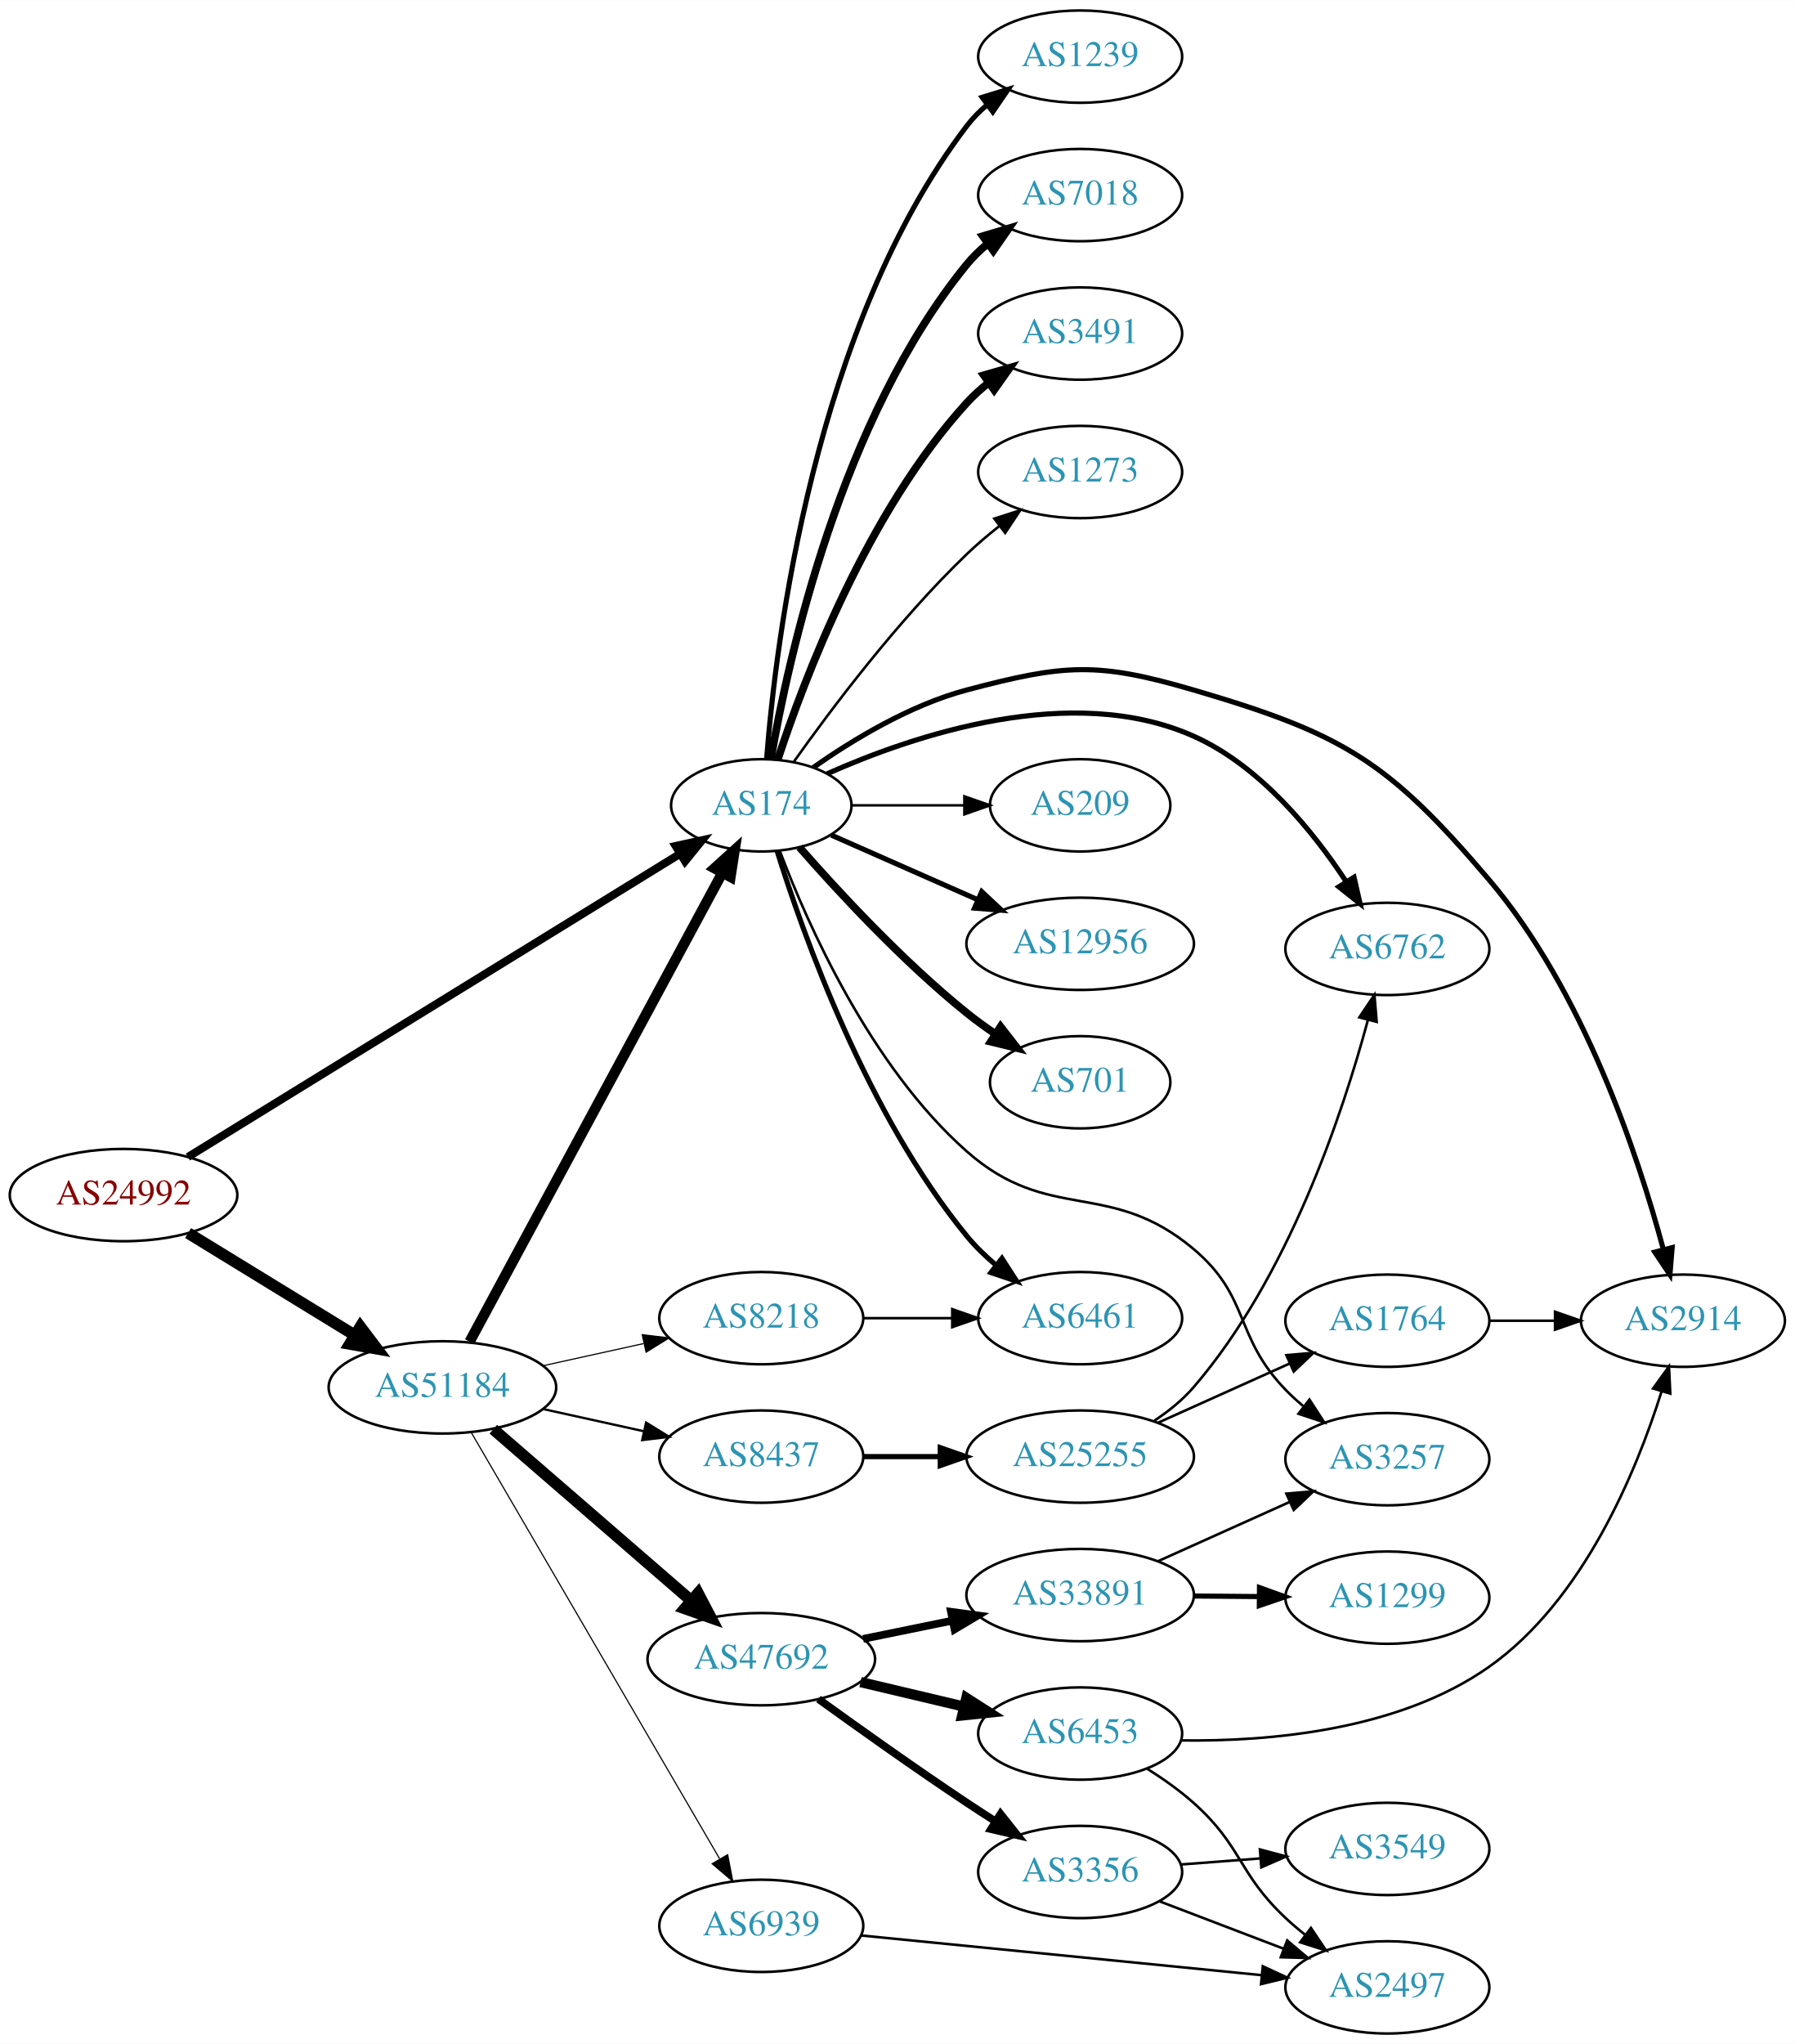
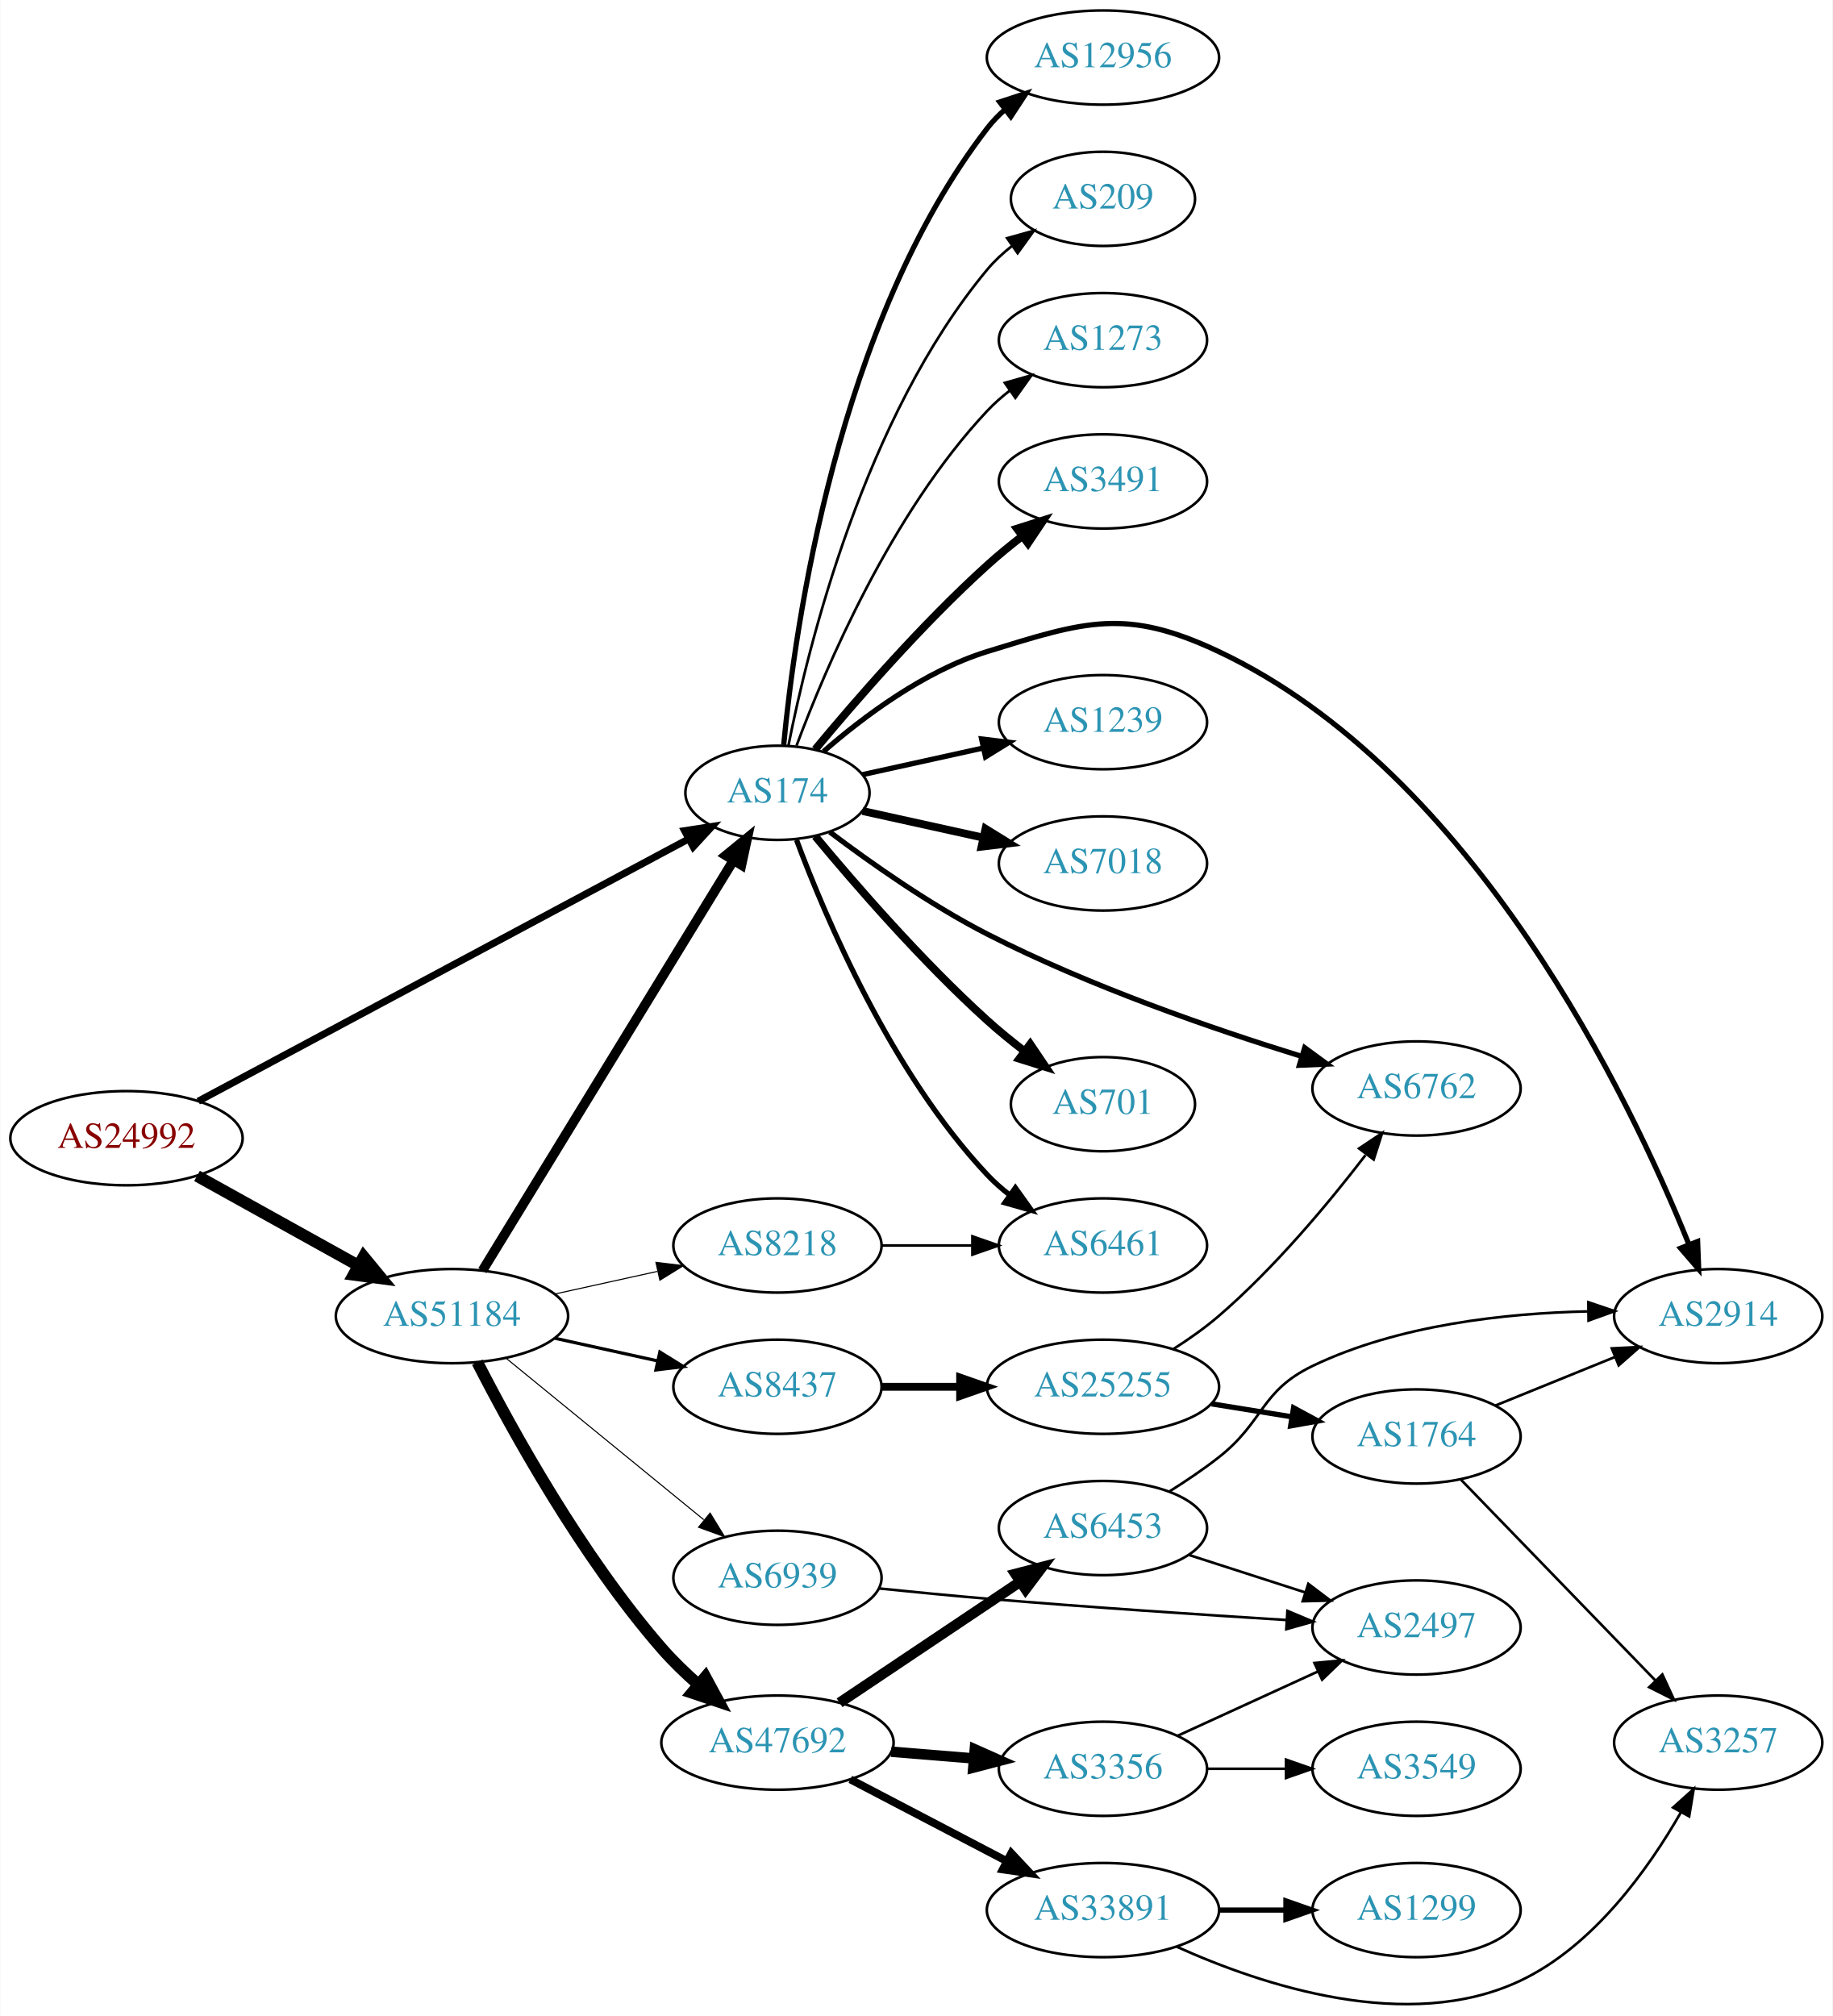
- <svg xmlns="http://www.w3.org/2000/svg" xmlns:xlink="http://www.w3.org/1999/xlink" width="700pt" height="797pt" viewBox="0.00 0.00 700.15 797.00">
-   <g id="graph0" class="graph" transform="scale(1 1) rotate(0) translate(4 793)">
-     <polygon fill="white" stroke="none" points="-4,4 -4,-793 696.155,-793 696.155,4 -4,4" />
+ <svg xmlns="http://www.w3.org/2000/svg" xmlns:xlink="http://www.w3.org/1999/xlink" width="700pt" height="770pt" viewBox="0.00 0.00 700.15 770.48">
+   <g id="graph0" class="graph" transform="scale(1 1) rotate(0) translate(4 766.483)">
+     <polygon fill="white" stroke="none" points="-4,4 -4,-766.483 696.155,-766.483 696.155,4 -4,4" />
    <g id="node1" class="node">
      <g id="a_node1">
        <a xlink:href="/asn/24992" xlink:title="AS24992 ~ DIC - Online Wolf &amp; Co. KG [AT]">
-           <ellipse fill="#ffffff" stroke="black" cx="44.196" cy="-327" rx="44.393" ry="18" />
-           <text text-anchor="middle" x="44.196" y="-323.3" font-family="Times,serif" font-size="14.00" fill="#880000">AS24992</text>
+           <ellipse fill="#ffffff" stroke="black" cx="44.196" cy="-331.483" rx="44.393" ry="18" />
+           <text text-anchor="middle" x="44.196" y="-327.783" font-family="Times,serif" font-size="14.00" fill="#880000">AS24992</text>
        </a>
      </g>
    </g>
    <g id="node2" class="node">
      <g id="a_node2">
        <a xlink:href="/asn/174" xlink:title="AS174 ~ Cogent Communications [US]">
-           <ellipse fill="#ffffff" stroke="black" cx="292.98" cy="-479" rx="35.194" ry="18" />
-           <text text-anchor="middle" x="292.98" y="-475.3" font-family="Times,serif" font-size="14.00" fill="#2c94b3">AS174</text>
+           <ellipse fill="#ffffff" stroke="black" cx="292.98" cy="-463.483" rx="35.194" ry="18" />
+           <text text-anchor="middle" x="292.98" y="-459.783" font-family="Times,serif" font-size="14.00" fill="#2c94b3">AS174</text>
        </a>
      </g>
    </g>
    <g id="edge1" class="edge">
-       <path fill="none" stroke="black" stroke-width="3.13" d="M69.308,-341.851C114.408,-369.629 211.454,-429.402 261.201,-460.042" />
-       <polygon fill="black" stroke="black" stroke-width="3.13" points="259.566,-463.146 269.916,-465.41 263.237,-457.186 259.566,-463.146" />
+       <path fill="none" stroke="black" stroke-width="2.7" d="M71.606,-345.609C116.93,-369.852 209.414,-419.32 258.937,-445.809" />
+       <polygon fill="black" stroke="black" stroke-width="2.7" points="257.484,-449.001 267.953,-450.631 260.786,-442.828 257.484,-449.001" />
    </g>
    <g id="node3" class="node">
      <g id="a_node3">
        <a xlink:href="/asn/51184" xlink:title="AS51184 ~ Fonira Telekom GmbH [AT]">
-           <ellipse fill="#ffffff" stroke="black" cx="168.588" cy="-252" rx="44.393" ry="18" />
-           <text text-anchor="middle" x="168.588" y="-248.3" font-family="Times,serif" font-size="14.00" fill="#2c94b3">AS51184</text>
+           <ellipse fill="#ffffff" stroke="black" cx="168.588" cy="-263.483" rx="44.393" ry="18" />
+           <text text-anchor="middle" x="168.588" y="-259.783" font-family="Times,serif" font-size="14.00" fill="#2c94b3">AS51184</text>
        </a>
      </g>
    </g>
    <g id="edge2" class="edge">
-       <path fill="none" stroke="black" stroke-width="4.5" d="M69.377,-312.182C87.947,-300.803 113.8,-284.961 134.32,-272.386" />
-       <polygon fill="black" stroke="black" stroke-width="4.5" points="136.57,-275.626 143.039,-267.044 132.455,-268.911 136.57,-275.626" />
+       <path fill="none" stroke="black" stroke-width="4.5" d="M71.152,-317.062C89.083,-307.1 113.137,-293.736 132.735,-282.847" />
+       <polygon fill="black" stroke="black" stroke-width="4.5" points="134.84,-286.182 141.669,-277.883 131.016,-279.298 134.84,-286.182" />
    </g>
    <g id="node4" class="node">
      <g id="a_node4">
-         <a xlink:href="/asn/12956" xlink:title="AS12956 ~ TELXIUS [ES]">
-           <ellipse fill="#ffffff" stroke="black" cx="417.373" cy="-425" rx="44.393" ry="18" />
-           <text text-anchor="middle" x="417.373" y="-421.3" font-family="Times,serif" font-size="14.00" fill="#2c94b3">AS12956</text>
+         <a xlink:href="/asn/3491" xlink:title="AS3491 ~ PCCW Global, Inc. [US]">
+           <ellipse fill="#ffffff" stroke="black" cx="417.373" cy="-582.483" rx="39.794" ry="18" />
+           <text text-anchor="middle" x="417.373" y="-578.783" font-family="Times,serif" font-size="14.00" fill="#2c94b3">AS3491</text>
        </a>
      </g>
    </g>
    <g id="edge3" class="edge">
-       <path fill="none" stroke="black" stroke-width="2" d="M320.237,-467.416C336.941,-460.046 358.869,-450.371 377.564,-442.123" />
-       <polygon fill="black" stroke="black" stroke-width="2" points="378.985,-445.321 386.722,-438.082 376.16,-438.917 378.985,-445.321" />
+       <path fill="none" stroke="black" stroke-width="3" d="M307.41,-480.08C322.502,-498.275 348.175,-527.884 373.176,-550.483 377.331,-554.238 381.91,-557.99 386.488,-561.535" />
+       <polygon fill="black" stroke="black" stroke-width="3" points="384.534,-564.445 394.633,-567.648 388.736,-558.846 384.534,-564.445" />
    </g>
    <g id="node5" class="node">
      <g id="a_node5">
-         <a xlink:href="/asn/701" xlink:title="AS701 ~ UUNET [US]">
-           <ellipse fill="#ffffff" stroke="black" cx="417.373" cy="-371" rx="35.194" ry="18" />
-           <text text-anchor="middle" x="417.373" y="-367.3" font-family="Times,serif" font-size="14.00" fill="#2c94b3">AS701</text>
+         <a xlink:href="/asn/6762" xlink:title="AS6762 ~ TELECOM ITALIA SPARKLE S.p.A. [IT]">
+           <ellipse fill="#ffffff" stroke="black" cx="537.215" cy="-350.483" rx="39.794" ry="18" />
+           <text text-anchor="middle" x="537.215" y="-346.783" font-family="Times,serif" font-size="14.00" fill="#2c94b3">AS6762</text>
        </a>
      </g>
    </g>
    <g id="edge4" class="edge">
-       <path fill="none" stroke="black" stroke-width="3" d="M307.854,-462.655C322.924,-445.441 348.202,-418.099 373.176,-398 376.682,-395.179 380.5,-392.413 384.368,-389.792" />
-       <polygon fill="black" stroke="black" stroke-width="3" points="386.325,-392.694 392.813,-384.318 382.518,-386.82 386.325,-392.694" />
+       <path fill="none" stroke="black" stroke-width="2" d="M312.982,-448.509C328.517,-436.775 351.398,-420.623 373.176,-409.483 412.156,-389.543 459.474,-373.215 493.072,-362.832" />
+       <polygon fill="black" stroke="black" stroke-width="2" points="494.484,-366.061 503.033,-359.803 492.448,-359.364 494.484,-366.061" />
    </g>
    <g id="node6" class="node">
      <g id="a_node6">
        <a xlink:href="/asn/1239" xlink:title="AS1239 ~ Sprint [US]">
-           <ellipse fill="#ffffff" stroke="black" cx="417.373" cy="-771" rx="39.794" ry="18" />
-           <text text-anchor="middle" x="417.373" y="-767.3" font-family="Times,serif" font-size="14.00" fill="#2c94b3">AS1239</text>
+           <ellipse fill="#ffffff" stroke="black" cx="417.373" cy="-490.483" rx="39.794" ry="18" />
+           <text text-anchor="middle" x="417.373" y="-486.783" font-family="Times,serif" font-size="14.00" fill="#2c94b3">AS1239</text>
        </a>
      </g>
    </g>
    <g id="edge5" class="edge">
-       <path fill="none" stroke="black" stroke-width="2" d="M295.053,-497.04C298.616,-542.876 313.504,-665.713 373.176,-744 375.455,-746.989 378.167,-749.73 381.107,-752.223" />
-       <polygon fill="black" stroke="black" stroke-width="2" points="379.149,-755.128 389.277,-758.241 383.301,-749.492 379.149,-755.128" />
+       <path fill="none" stroke="black" stroke-width="2" d="M325.499,-470.436C339.56,-473.538 356.378,-477.248 371.702,-480.628" />
+       <polygon fill="black" stroke="black" stroke-width="2" points="370.993,-484.056 381.512,-482.792 372.501,-477.22 370.993,-484.056" />
    </g>
    <g id="node7" class="node">
      <g id="a_node7">
-         <a xlink:href="/asn/7018" xlink:title="AS7018 ~ AT&amp;T Services, Inc. [US]">
-           <ellipse fill="#ffffff" stroke="black" cx="417.373" cy="-717" rx="39.794" ry="18" />
-           <text text-anchor="middle" x="417.373" y="-713.3" font-family="Times,serif" font-size="14.00" fill="#2c94b3">AS7018</text>
+         <a xlink:href="/asn/6461" xlink:title="AS6461 ~ Zayo Bandwidth [US]">
+           <ellipse fill="#ffffff" stroke="black" cx="417.373" cy="-290.483" rx="39.794" ry="18" />
+           <text text-anchor="middle" x="417.373" y="-286.783" font-family="Times,serif" font-size="14.00" fill="#2c94b3">AS6461</text>
        </a>
      </g>
    </g>
    <g id="edge6" class="edge">
-       <path fill="none" stroke="black" stroke-width="3" d="M296.729,-497.054C303.471,-536.135 324.002,-629.883 373.176,-690 375.556,-692.909 378.336,-695.597 381.318,-698.056" />
-       <polygon fill="black" stroke="black" stroke-width="3" points="379.398,-700.987 389.547,-704.027 383.509,-695.321 379.398,-700.987" />
+       <path fill="none" stroke="black" stroke-width="2" d="M300.265,-445.469C311.277,-415.925 336.437,-356.559 373.176,-317.483 375.751,-314.744 378.661,-312.171 381.725,-309.783" />
+       <polygon fill="black" stroke="black" stroke-width="2" points="383.904,-312.53 390.067,-303.912 379.875,-306.805 383.904,-312.53" />
    </g>
    <g id="node8" class="node">
      <g id="a_node8">
-         <a xlink:href="/asn/6461" xlink:title="AS6461 ~ Zayo Bandwidth [US]">
-           <ellipse fill="#ffffff" stroke="black" cx="417.373" cy="-279" rx="39.794" ry="18" />
-           <text text-anchor="middle" x="417.373" y="-275.3" font-family="Times,serif" font-size="14.00" fill="#2c94b3">AS6461</text>
+         <a xlink:href="/asn/7018" xlink:title="AS7018 ~ AT&amp;T Services, Inc. [US]">
+           <ellipse fill="#ffffff" stroke="black" cx="417.373" cy="-436.483" rx="39.794" ry="18" />
+           <text text-anchor="middle" x="417.373" y="-432.783" font-family="Times,serif" font-size="14.00" fill="#2c94b3">AS7018</text>
        </a>
      </g>
    </g>
    <g id="edge7" class="edge">
-       <path fill="none" stroke="black" stroke-width="2" d="M299.151,-461.218C309.26,-428.701 334.123,-358.622 373.176,-311 376.494,-306.954 380.431,-303.146 384.555,-299.665" />
-       <polygon fill="black" stroke="black" stroke-width="2" points="386.865,-302.302 392.607,-293.398 382.566,-296.778 386.865,-302.302" />
+       <path fill="none" stroke="black" stroke-width="3" d="M325.499,-456.53C339.56,-453.428 356.378,-449.718 371.702,-446.337" />
+       <polygon fill="black" stroke="black" stroke-width="3" points="372.501,-449.745 381.512,-444.173 370.993,-442.909 372.501,-449.745" />
    </g>
    <g id="node9" class="node">
      <g id="a_node9">
-         <a xlink:href="/asn/6762" xlink:title="AS6762 ~ TELECOM ITALIA SPARKLE S.p.A. [IT]">
-           <ellipse fill="#ffffff" stroke="black" cx="537.215" cy="-423" rx="39.794" ry="18" />
-           <text text-anchor="middle" x="537.215" y="-419.3" font-family="Times,serif" font-size="14.00" fill="#2c94b3">AS6762</text>
+         <a xlink:href="/asn/2914" xlink:title="AS2914 ~ NTT America, Inc. [US]">
+           <ellipse fill="#ffffff" stroke="black" cx="652.508" cy="-263.483" rx="39.794" ry="18" />
+           <text text-anchor="middle" x="652.508" y="-259.783" font-family="Times,serif" font-size="14.00" fill="#2c94b3">AS2914</text>
        </a>
      </g>
    </g>
    <g id="edge8" class="edge">
-       <path fill="none" stroke="black" stroke-width="2" d="M318.682,-491.319C352.397,-506.314 414.057,-527.17 461.569,-506 487.512,-494.44 508.216,-468.914 521.176,-449.201" />
-       <polygon fill="black" stroke="black" stroke-width="2" points="524.21,-450.951 526.577,-440.624 518.287,-447.221 524.21,-450.951" />
+       <path fill="none" stroke="black" stroke-width="2" d="M310.605,-479.286C325.618,-492.387 349.006,-510.026 373.176,-517.483 410.716,-529.063 426.041,-534.249 461.569,-517.483 559.311,-471.355 618.83,-346.642 641.279,-290.968" />
+       <polygon fill="black" stroke="black" stroke-width="2" points="644.635,-291.998 645.041,-281.411 638.122,-289.434 644.635,-291.998" />
    </g>
    <g id="node10" class="node">
      <g id="a_node10">
-         <a xlink:href="/asn/3491" xlink:title="AS3491 ~ PCCW Global, Inc. [US]">
-           <ellipse fill="#ffffff" stroke="black" cx="417.373" cy="-663" rx="39.794" ry="18" />
-           <text text-anchor="middle" x="417.373" y="-659.3" font-family="Times,serif" font-size="14.00" fill="#2c94b3">AS3491</text>
+         <a xlink:href="/asn/701" xlink:title="AS701 ~ UUNET [US]">
+           <ellipse fill="#ffffff" stroke="black" cx="417.373" cy="-344.483" rx="35.194" ry="18" />
+           <text text-anchor="middle" x="417.373" y="-340.783" font-family="Times,serif" font-size="14.00" fill="#2c94b3">AS701</text>
        </a>
      </g>
    </g>
    <g id="edge9" class="edge">
-       <path fill="none" stroke="black" stroke-width="3" d="M299.423,-496.875C309.653,-528.116 334.285,-593.379 373.176,-636 375.71,-638.776 378.593,-641.375 381.639,-643.779" />
-       <polygon fill="black" stroke="black" stroke-width="3" points="379.774,-646.747 389.957,-649.673 383.822,-641.035 379.774,-646.747" />
+       <path fill="none" stroke="black" stroke-width="3" d="M307.41,-446.885C322.502,-428.69 348.175,-399.081 373.176,-376.483 377.612,-372.473 382.533,-368.467 387.418,-364.713" />
+       <polygon fill="black" stroke="black" stroke-width="3" points="389.588,-367.46 395.514,-358.677 385.405,-361.848 389.588,-367.46" />
    </g>
    <g id="node11" class="node">
      <g id="a_node11">
-         <a xlink:href="/asn/2914" xlink:title="AS2914 ~ NTT America, Inc. [US]">
-           <ellipse fill="#ffffff" stroke="black" cx="652.508" cy="-278" rx="39.794" ry="18" />
-           <text text-anchor="middle" x="652.508" y="-274.3" font-family="Times,serif" font-size="14.00" fill="#2c94b3">AS2914</text>
+         <a xlink:href="/asn/12956" xlink:title="AS12956 ~ TELXIUS [ES]">
+           <ellipse fill="#ffffff" stroke="black" cx="417.373" cy="-744.483" rx="44.393" ry="18" />
+           <text text-anchor="middle" x="417.373" y="-740.783" font-family="Times,serif" font-size="14.00" fill="#2c94b3">AS12956</text>
        </a>
      </g>
    </g>
    <g id="edge10" class="edge">
-       <path fill="none" stroke="black" stroke-width="2" d="M313.233,-493.74C328.544,-504.483 351.007,-518.141 373.176,-524 411.158,-534.037 423.871,-535.057 461.569,-524 519.995,-506.863 537.412,-496.38 576.862,-450 613.717,-406.669 635.039,-342.349 644.861,-305.885" />
-       <polygon fill="black" stroke="black" stroke-width="2" points="648.315,-306.507 647.437,-295.949 641.539,-304.75 648.315,-306.507" />
+       <path fill="none" stroke="black" stroke-width="2" d="M295.361,-481.759C299.58,-526.456 315.752,-643.063 373.176,-717.483 375.175,-720.073 377.499,-722.479 380.011,-724.699" />
+       <polygon fill="black" stroke="black" stroke-width="2" points="377.913,-727.501 387.98,-730.803 382.169,-721.943 377.913,-727.501" />
    </g>
    <g id="node12" class="node">
      <g id="a_node12">
-         <a xlink:href="/asn/3257" xlink:title="AS3257 ~ GTT [DE]">
-           <ellipse fill="#ffffff" stroke="black" cx="537.215" cy="-224" rx="39.794" ry="18" />
-           <text text-anchor="middle" x="537.215" y="-220.3" font-family="Times,serif" font-size="14.00" fill="#2c94b3">AS3257</text>
+         <a xlink:href="/asn/209" xlink:title="AS209 ~ CenturyLink Communications, LLC [US]">
+           <ellipse fill="#ffffff" stroke="black" cx="417.373" cy="-690.483" rx="35.194" ry="18" />
+           <text text-anchor="middle" x="417.373" y="-686.783" font-family="Times,serif" font-size="14.00" fill="#2c94b3">AS209</text>
        </a>
      </g>
    </g>
    <g id="edge11" class="edge">
-       <path fill="none" stroke="black" d="M300.18,-461.284C310.912,-432.953 335.488,-377.265 373.176,-344 405.236,-315.703 428.825,-333.503 461.569,-306 483.94,-287.21 477.225,-271.968 497.569,-251 499.652,-248.852 501.929,-246.767 504.302,-244.771" />
-       <polygon fill="black" stroke="black" points="506.821,-247.247 512.593,-238.362 502.541,-241.708 506.821,-247.247" />
+       <path fill="none" stroke="black" d="M297.157,-481.448C304.572,-518.993 326.086,-606.958 373.176,-663.483 375.915,-666.77 379.161,-669.778 382.625,-672.497" />
+       <polygon fill="black" stroke="black" points="380.76,-675.464 390.966,-678.307 384.761,-669.72 380.76,-675.464" />
    </g>
    <g id="node13" class="node">
      <g id="a_node13">
        <a xlink:href="/asn/1273" xlink:title="AS1273 ~ Vodafone Group PLC [EU]">
-           <ellipse fill="#ffffff" stroke="black" cx="417.373" cy="-609" rx="39.794" ry="18" />
-           <text text-anchor="middle" x="417.373" y="-605.3" font-family="Times,serif" font-size="14.00" fill="#2c94b3">AS1273</text>
+           <ellipse fill="#ffffff" stroke="black" cx="417.373" cy="-636.483" rx="39.794" ry="18" />
+           <text text-anchor="middle" x="417.373" y="-632.783" font-family="Times,serif" font-size="14.00" fill="#2c94b3">AS1273</text>
        </a>
      </g>
    </g>
    <g id="edge12" class="edge">
-       <path fill="none" stroke="black" d="M305.7,-496.035C320.218,-516.492 346.333,-551.264 373.176,-577 377.035,-580.7 381.33,-584.346 385.672,-587.777" />
-       <polygon fill="black" stroke="black" points="383.894,-590.821 393.979,-594.069 388.121,-585.241 383.894,-590.821" />
+       <path fill="none" stroke="black" d="M300.265,-481.496C311.277,-511.04 336.437,-570.406 373.176,-609.483 375.751,-612.221 378.661,-614.794 381.725,-617.182" />
+       <polygon fill="black" stroke="black" points="379.875,-620.16 390.067,-623.054 383.904,-614.436 379.875,-620.16" />
+     </g>
+     <g id="edge14" class="edge">
+       <path fill="none" stroke="black" stroke-width="3.682" d="M180.236,-280.881C201.809,-316.135 250.778,-396.154 276.122,-437.568" />
+       <polygon fill="black" stroke="black" stroke-width="3.682" points="273.24,-439.564 281.445,-446.266 279.21,-435.91 273.24,-439.564" />
    </g>
    <g id="node14" class="node">
      <g id="a_node14">
-         <a xlink:href="/asn/209" xlink:title="AS209 ~ CenturyLink Communications, LLC [US]">
-           <ellipse fill="#ffffff" stroke="black" cx="417.373" cy="-479" rx="35.194" ry="18" />
-           <text text-anchor="middle" x="417.373" y="-475.3" font-family="Times,serif" font-size="14.00" fill="#2c94b3">AS209</text>
+         <a xlink:href="/asn/47692" xlink:title="AS47692 ~ Nessus GmbH [AT]">
+           <ellipse fill="#ffffff" stroke="black" cx="292.98" cy="-100.483" rx="44.393" ry="18" />
+           <text text-anchor="middle" x="292.98" y="-96.783" font-family="Times,serif" font-size="14.00" fill="#2c94b3">AS47692</text>
        </a>
      </g>
    </g>
    <g id="edge13" class="edge">
-       <path fill="none" stroke="black" d="M328.399,-479C341.94,-479 357.66,-479 372.034,-479" />
-       <polygon fill="black" stroke="black" points="372.212,-482.5 382.212,-479 372.212,-475.5 372.212,-482.5" />
-     </g>
-     <g id="edge14" class="edge">
-       <path fill="none" stroke="black" stroke-width="4.05" d="M179.192,-269.812C200.65,-309.609 252.572,-405.909 277.779,-452.66" />
-       <polygon fill="black" stroke="black" stroke-width="4.05" points="274.724,-454.462 282.589,-461.582 280.963,-451.098 274.724,-454.462" />
+       <path fill="none" stroke="black" stroke-width="4.5" d="M178.259,-245.873C191.386,-220.206 218.056,-171.744 248.784,-136.483 252.993,-131.653 257.883,-126.933 262.828,-122.585" />
+       <polygon fill="black" stroke="black" stroke-width="4.5" points="265.429,-125.543 270.553,-116.096 260.364,-119.513 265.429,-125.543" />
    </g>
    <g id="node15" class="node">
      <g id="a_node15">
-         <a xlink:href="/asn/47692" xlink:title="AS47692 ~ Nessus GmbH [AT]">
-           <ellipse fill="#ffffff" stroke="black" cx="292.98" cy="-146" rx="44.393" ry="18" />
-           <text text-anchor="middle" x="292.98" y="-142.3" font-family="Times,serif" font-size="14.00" fill="#2c94b3">AS47692</text>
+         <a xlink:href="/asn/8218" xlink:title="AS8218 ~ legacy Neotelecoms [FR]">
+           <ellipse fill="#ffffff" stroke="black" cx="292.98" cy="-290.483" rx="39.794" ry="18" />
+           <text text-anchor="middle" x="292.98" y="-286.783" font-family="Times,serif" font-size="14.00" fill="#2c94b3">AS8218</text>
        </a>
      </g>
    </g>
    <g id="edge15" class="edge">
-       <path fill="none" stroke="black" stroke-width="4.5" d="M188.444,-235.67C209.078,-217.799 242.308,-189.019 265.541,-168.899" />
-       <polygon fill="black" stroke="black" stroke-width="4.5" points="268.323,-171.698 273.304,-162.175 263.167,-165.745 268.323,-171.698" />
+       <path fill="none" stroke="black" stroke-width="0.409" d="M207.978,-271.952C220.369,-274.685 234.216,-277.74 247.036,-280.568" />
+       <polygon fill="black" stroke="black" stroke-width="0.409" points="246.532,-284.041 257.051,-282.777 248.04,-277.205 246.532,-284.041" />
    </g>
    <g id="node16" class="node">
      <g id="a_node16">
-         <a xlink:href="/asn/8437" xlink:title="AS8437 ~ Hutchison Drei Austria GmbH [AT]">
-           <ellipse fill="#ffffff" stroke="black" cx="292.98" cy="-225" rx="39.794" ry="18" />
-           <text text-anchor="middle" x="292.98" y="-221.3" font-family="Times,serif" font-size="14.00" fill="#2c94b3">AS8437</text>
+         <a xlink:href="/asn/6939" xlink:title="AS6939 ~ Hurricane Electric LLC [US]">
+           <ellipse fill="#ffffff" stroke="black" cx="292.98" cy="-163.483" rx="39.794" ry="18" />
+           <text text-anchor="middle" x="292.98" y="-159.783" font-family="Times,serif" font-size="14.00" fill="#2c94b3">AS6939</text>
        </a>
      </g>
    </g>
    <g id="edge16" class="edge">
-       <path fill="none" stroke="black" stroke-width="0.9" d="M207.978,-243.531C220.369,-240.798 234.216,-237.743 247.036,-234.915" />
-       <polygon fill="black" stroke="black" stroke-width="0.9" points="248.04,-238.278 257.051,-232.705 246.532,-231.442 248.04,-238.278" />
+       <path fill="none" stroke="black" stroke-width="0.409" d="M189.253,-247.416C209.715,-230.698 241.906,-204.396 264.795,-185.694" />
+       <polygon fill="black" stroke="black" stroke-width="0.409" points="267.239,-188.217 272.768,-179.18 262.81,-182.797 267.239,-188.217" />
    </g>
    <g id="node17" class="node">
      <g id="a_node17">
-         <a xlink:href="/asn/8218" xlink:title="AS8218 ~ legacy Neotelecoms [FR]">
-           <ellipse fill="#ffffff" stroke="black" cx="292.98" cy="-279" rx="39.794" ry="18" />
-           <text text-anchor="middle" x="292.98" y="-275.3" font-family="Times,serif" font-size="14.00" fill="#2c94b3">AS8218</text>
+         <a xlink:href="/asn/8437" xlink:title="AS8437 ~ Hutchison Drei Austria GmbH [AT]">
+           <ellipse fill="#ffffff" stroke="black" cx="292.98" cy="-236.483" rx="39.794" ry="18" />
+           <text text-anchor="middle" x="292.98" y="-232.783" font-family="Times,serif" font-size="14.00" fill="#2c94b3">AS8437</text>
        </a>
      </g>
    </g>
    <g id="edge17" class="edge">
-       <path fill="none" stroke="black" stroke-width="0.45" d="M207.978,-260.469C220.369,-263.202 234.216,-266.257 247.036,-269.085" />
-       <polygon fill="black" stroke="black" stroke-width="0.45" points="246.532,-272.558 257.051,-271.295 248.04,-265.722 246.532,-272.558" />
+       <path fill="none" stroke="black" stroke-width="1.227" d="M207.978,-255.014C220.369,-252.28 234.216,-249.226 247.036,-246.397" />
+       <polygon fill="black" stroke="black" stroke-width="1.227" points="248.04,-249.76 257.051,-244.188 246.532,-242.925 248.04,-249.76" />
    </g>
    <g id="node18" class="node">
      <g id="a_node18">
-         <a xlink:href="/asn/6939" xlink:title="AS6939 ~ Hurricane Electric LLC [US]">
-           <ellipse fill="#ffffff" stroke="black" cx="292.98" cy="-42" rx="39.794" ry="18" />
-           <text text-anchor="middle" x="292.98" y="-38.3" font-family="Times,serif" font-size="14.00" fill="#2c94b3">AS6939</text>
+         <a xlink:href="/asn/33891" xlink:title="AS33891 ~ CORE-BACKBONE GMBH GLOBAL NETWORK [DE]">
+           <ellipse fill="#ffffff" stroke="black" cx="417.373" cy="-36.483" rx="44.393" ry="18" />
+           <text text-anchor="middle" x="417.373" y="-32.783" font-family="Times,serif" font-size="14.00" fill="#2c94b3">AS33891</text>
        </a>
      </g>
    </g>
    <g id="edge18" class="edge">
-       <path fill="none" stroke="black" stroke-width="0.45" d="M179.813,-234.457C201.33,-197.538 251.385,-111.653 276.716,-68.191" />
-       <polygon fill="black" stroke="black" stroke-width="0.45" points="279.859,-69.748 281.871,-59.346 273.812,-66.223 279.859,-69.748" />
+       <path fill="none" stroke="black" stroke-width="3" d="M320.84,-86.438C338.377,-77.267 361.476,-65.189 380.567,-55.206" />
+       <polygon fill="black" stroke="black" stroke-width="3" points="382.336,-58.23 389.576,-50.495 379.092,-52.027 382.336,-58.23" />
    </g>
    <g id="node19" class="node">
      <g id="a_node19">
-         <a xlink:href="/asn/33891" xlink:title="AS33891 ~ CORE-BACKBONE GMBH GLOBAL NETWORK [DE]">
-           <ellipse fill="#ffffff" stroke="black" cx="417.373" cy="-171" rx="44.393" ry="18" />
-           <text text-anchor="middle" x="417.373" y="-167.3" font-family="Times,serif" font-size="14.00" fill="#2c94b3">AS33891</text>
+         <a xlink:href="/asn/3356" xlink:title="AS3356 ~ Level 3 Parent, LLC [US]">
+           <ellipse fill="#ffffff" stroke="black" cx="417.373" cy="-90.483" rx="39.794" ry="18" />
+           <text text-anchor="middle" x="417.373" y="-86.783" font-family="Times,serif" font-size="14.00" fill="#2c94b3">AS3356</text>
        </a>
      </g>
    </g>
    <g id="edge19" class="edge">
-       <path fill="none" stroke="black" stroke-width="3" d="M332.706,-153.91C343.756,-156.167 355.941,-158.656 367.512,-161.02" />
-       <polygon fill="black" stroke="black" stroke-width="3" points="366.981,-164.483 377.479,-163.055 368.382,-157.625 366.981,-164.483" />
+       <path fill="none" stroke="black" stroke-width="4" d="M336.444,-97.013C346.593,-96.184 357.503,-95.293 367.9,-94.443" />
+       <polygon fill="black" stroke="black" stroke-width="4" points="368.398,-97.914 378.08,-93.611 367.828,-90.937 368.398,-97.914" />
    </g>
    <g id="node20" class="node">
      <g id="a_node20">
        <a xlink:href="/asn/6453" xlink:title="AS6453 ~ TATA COMMUNICATIONS (AMERICA) INC [US]">
-           <ellipse fill="#ffffff" stroke="black" cx="417.373" cy="-117" rx="39.794" ry="18" />
-           <text text-anchor="middle" x="417.373" y="-113.3" font-family="Times,serif" font-size="14.00" fill="#2c94b3">AS6453</text>
+           <ellipse fill="#ffffff" stroke="black" cx="417.373" cy="-182.483" rx="39.794" ry="18" />
+           <text text-anchor="middle" x="417.373" y="-178.783" font-family="Times,serif" font-size="14.00" fill="#2c94b3">AS6453</text>
        </a>
      </g>
    </g>
    <g id="edge20" class="edge">
-       <path fill="none" stroke="black" stroke-width="4" d="M331.701,-137.062C344.462,-134.039 358.829,-130.635 372.054,-127.501" />
-       <polygon fill="black" stroke="black" stroke-width="4" points="372.977,-130.879 381.9,-125.168 371.363,-124.068 372.977,-130.879" />
-     </g>
-     <g id="node21" class="node">
-       <g id="a_node21">
-         <a xlink:href="/asn/3356" xlink:title="AS3356 ~ Level 3 Parent, LLC [US]">
-           <ellipse fill="#ffffff" stroke="black" cx="417.373" cy="-63" rx="39.794" ry="18" />
-           <text text-anchor="middle" x="417.373" y="-59.3" font-family="Times,serif" font-size="14.00" fill="#2c94b3">AS3356</text>
-         </a>
-       </g>
-     </g>
-     <g id="edge21" class="edge">
-       <path fill="none" stroke="black" stroke-width="3" d="M315.264,-130.455C331.079,-119.026 353.268,-103.245 373.176,-90 376.738,-87.63 380.497,-85.192 384.25,-82.796" />
-       <polygon fill="black" stroke="black" stroke-width="3" points="386.316,-85.631 392.903,-77.333 382.579,-79.712 386.316,-85.631" />
+       <path fill="none" stroke="black" stroke-width="4" d="M316.715,-115.714C336.158,-128.74 364.312,-147.603 385.739,-161.959" />
+       <polygon fill="black" stroke="black" stroke-width="4" points="383.917,-164.951 394.173,-167.609 387.813,-159.136 383.917,-164.951" />
+     </g>
+     <g id="edge27" class="edge">
+       <path fill="none" stroke="black" d="M332.706,-290.483C343.644,-290.483 355.695,-290.483 367.161,-290.483" />
+       <polygon fill="black" stroke="black" points="367.479,-293.983 377.479,-290.483 367.479,-286.983 367.479,-293.983" />
+     </g>
+     <g id="node24" class="node">
+       <g id="a_node24">
+         <a xlink:href="/asn/2497" xlink:title="AS2497 ~ Internet Initiative Japan Inc. [JP]">
+           <ellipse fill="#ffffff" stroke="black" cx="537.215" cy="-144.483" rx="39.794" ry="18" />
+           <text text-anchor="middle" x="537.215" y="-140.783" font-family="Times,serif" font-size="14.00" fill="#2c94b3">AS2497</text>
+         </a>
+       </g>
+     </g>
+     <g id="edge28" class="edge">
+       <path fill="none" stroke="black" d="M331.823,-159.401C344.913,-158.058 359.681,-156.619 373.176,-155.483 411.567,-152.249 455.108,-149.351 487.53,-147.342" />
+       <polygon fill="black" stroke="black" points="487.879,-150.827 497.646,-146.722 487.45,-143.841 487.879,-150.827" />
    </g>
    <g id="node25" class="node">
      <g id="a_node25">
        <a xlink:href="/asn/25255" xlink:title="AS25255 ~ ==&gt; TELE2 AUSTRIA &lt;== [AT]">
-           <ellipse fill="#ffffff" stroke="black" cx="417.373" cy="-225" rx="44.393" ry="18" />
-           <text text-anchor="middle" x="417.373" y="-221.3" font-family="Times,serif" font-size="14.00" fill="#2c94b3">AS25255</text>
-         </a>
-       </g>
-     </g>
-     <g id="edge28" class="edge">
-       <path fill="none" stroke="black" stroke-width="2" d="M332.706,-225C342.166,-225 352.458,-225 362.484,-225" />
-       <polygon fill="black" stroke="black" stroke-width="2" points="362.791,-228.5 372.791,-225 362.791,-221.5 362.791,-228.5" />
-     </g>
-     <g id="edge32" class="edge">
-       <path fill="none" stroke="black" d="M332.706,-279C343.644,-279 355.695,-279 367.161,-279" />
-       <polygon fill="black" stroke="black" points="367.479,-282.5 377.479,-279 367.479,-275.5 367.479,-282.5" />
-     </g>
-     <g id="node23" class="node">
-       <g id="a_node23">
-         <a xlink:href="/asn/2497" xlink:title="AS2497 ~ Internet Initiative Japan Inc. [JP]">
-           <ellipse fill="#ffffff" stroke="black" cx="537.215" cy="-18" rx="39.794" ry="18" />
-           <text text-anchor="middle" x="537.215" y="-14.3" font-family="Times,serif" font-size="14.00" fill="#2c94b3">AS2497</text>
-         </a>
-       </g>
-     </g>
-     <g id="edge33" class="edge">
-       <path fill="none" stroke="black" d="M331.83,-38.25C374.014,-34.071 442.318,-27.303 488.223,-22.755" />
-       <polygon fill="black" stroke="black" points="488.627,-26.232 498.233,-21.763 487.936,-19.266 488.627,-26.232" />
-     </g>
-     <g id="edge22" class="edge">
-       <path fill="none" stroke="black" d="M447.805,-184.237C463.306,-191.209 482.475,-199.83 498.997,-207.261" />
-       <polygon fill="black" stroke="black" points="497.816,-210.568 508.372,-211.478 500.688,-204.184 497.816,-210.568" />
+           <ellipse fill="#ffffff" stroke="black" cx="417.373" cy="-236.483" rx="44.393" ry="18" />
+           <text text-anchor="middle" x="417.373" y="-232.783" font-family="Times,serif" font-size="14.00" fill="#2c94b3">AS25255</text>
+         </a>
+       </g>
+     </g>
+     <g id="edge29" class="edge">
+       <path fill="none" stroke="black" stroke-width="3" d="M332.706,-236.483C342.166,-236.483 352.458,-236.483 362.484,-236.483" />
+       <polygon fill="black" stroke="black" stroke-width="3" points="362.791,-239.983 372.791,-236.483 362.791,-232.983 362.791,-239.983" />
+     </g>
+     <g id="node21" class="node">
+       <g id="a_node21">
+         <a xlink:href="/asn/3257" xlink:title="AS3257 ~ GTT [DE]">
+           <ellipse fill="#ffffff" stroke="black" cx="652.508" cy="-100.483" rx="39.794" ry="18" />
+           <text text-anchor="middle" x="652.508" y="-96.783" font-family="Times,serif" font-size="14.00" fill="#2c94b3">AS3257</text>
+         </a>
+       </g>
+     </g>
+     <g id="edge21" class="edge">
+       <path fill="none" stroke="black" d="M445.492,-22.518C478.153,-7.755 533.969,10.81 576.862,-9.483 604.822,-22.711 625.816,-52.113 638.306,-73.936" />
+       <polygon fill="black" stroke="black" points="635.261,-75.665 643.133,-82.756 641.402,-72.303 635.261,-75.665" />
    </g>
    <g id="node22" class="node">
      <g id="a_node22">
        <a xlink:href="/asn/1299" xlink:title="AS1299 ~ Telia Carrier [EU]">
-           <ellipse fill="#ffffff" stroke="black" cx="537.215" cy="-170" rx="39.794" ry="18" />
-           <text text-anchor="middle" x="537.215" y="-166.3" font-family="Times,serif" font-size="14.00" fill="#2c94b3">AS1299</text>
+           <ellipse fill="#ffffff" stroke="black" cx="537.215" cy="-36.483" rx="39.794" ry="18" />
+           <text text-anchor="middle" x="537.215" y="-32.783" font-family="Times,serif" font-size="14.00" fill="#2c94b3">AS1299</text>
+         </a>
+       </g>
+     </g>
+     <g id="edge22" class="edge">
+       <path fill="none" stroke="black" stroke-width="2" d="M461.584,-36.483C469.896,-36.483 478.659,-36.483 487.141,-36.483" />
+       <polygon fill="black" stroke="black" stroke-width="2" points="487.3,-39.983 497.3,-36.483 487.3,-32.983 487.3,-39.983" />
+     </g>
+     <g id="node23" class="node">
+       <g id="a_node23">
+         <a xlink:href="/asn/3549" xlink:title="AS3549 ~ Level 3 Parent, LLC [US]">
+           <ellipse fill="#ffffff" stroke="black" cx="537.215" cy="-90.483" rx="39.794" ry="18" />
+           <text text-anchor="middle" x="537.215" y="-86.783" font-family="Times,serif" font-size="14.00" fill="#2c94b3">AS3549</text>
        </a>
      </g>
    </g>
    <g id="edge23" class="edge">
-       <path fill="none" stroke="black" stroke-width="2" d="M461.584,-170.633C469.896,-170.563 478.659,-170.488 487.141,-170.416" />
-       <polygon fill="black" stroke="black" stroke-width="2" points="487.33,-173.915 497.3,-170.33 487.271,-166.915 487.33,-173.915" />
+       <path fill="none" stroke="black" d="M457.285,-90.483C466.839,-90.483 477.188,-90.483 487.151,-90.483" />
+       <polygon fill="black" stroke="black" points="487.343,-93.983 497.343,-90.483 487.343,-86.983 487.343,-93.983" />
    </g>
    <g id="edge24" class="edge">
-       <path fill="none" stroke="black" d="M456.756,-114.313C491.217,-113.844 541.654,-118.175 576.862,-143 613.635,-168.929 634.291,-218.97 644.147,-250.306" />
-       <polygon fill="black" stroke="black" points="640.872,-251.571 647.083,-260.155 647.58,-249.571 640.872,-251.571" />
+       <path fill="none" stroke="black" d="M446.001,-103.143C461.958,-110.455 482.229,-119.744 499.512,-127.664" />
+       <polygon fill="black" stroke="black" points="498.21,-130.917 508.759,-131.901 501.126,-124.554 498.21,-130.917" />
+     </g>
+     <g id="edge26" class="edge">
+       <path fill="none" stroke="black" d="M442.752,-196.462C449.062,-200.416 455.723,-204.899 461.569,-209.483 479.129,-223.252 477.446,-234.835 497.569,-244.483 530.292,-260.172 571.223,-264.608 602.652,-265.291" />
+       <polygon fill="black" stroke="black" points="602.887,-268.793 612.921,-265.389 602.955,-261.793 602.887,-268.793" />
    </g>
    <g id="edge25" class="edge">
-       <path fill="none" stroke="black" d="M443.605,-103.218C449.773,-99.325 456.152,-94.822 461.569,-90 480.7,-72.971 478.88,-62.513 497.569,-45 499.958,-42.761 502.543,-40.563 505.206,-38.447" />
-       <polygon fill="black" stroke="black" points="507.395,-41.181 513.307,-32.389 503.202,-35.575 507.395,-41.181" />
-     </g>
-     <g id="edge26" class="edge">
-       <path fill="none" stroke="black" d="M448.414,-51.528C463.096,-45.922 480.957,-39.101 496.727,-33.079" />
-       <polygon fill="black" stroke="black" points="498.135,-36.288 506.228,-29.451 495.638,-29.749 498.135,-36.288" />
-     </g>
-     <g id="node24" class="node">
-       <g id="a_node24">
-         <a xlink:href="/asn/3549" xlink:title="AS3549 ~ Level 3 Parent, LLC [US]">
-           <ellipse fill="#ffffff" stroke="black" cx="537.215" cy="-72" rx="39.794" ry="18" />
-           <text text-anchor="middle" x="537.215" y="-68.3" font-family="Times,serif" font-size="14.00" fill="#2c94b3">AS3549</text>
-         </a>
-       </g>
-     </g>
-     <g id="edge27" class="edge">
-       <path fill="none" stroke="black" d="M456.633,-65.922C466.512,-66.677 477.278,-67.499 487.608,-68.288" />
-       <polygon fill="black" stroke="black" points="487.506,-71.79 497.744,-69.062 488.039,-64.81 487.506,-71.79" />
-     </g>
-     <g id="edge30" class="edge">
-       <path fill="none" stroke="black" d="M446.345,-239.023C451.881,-242.699 457.293,-247.045 461.569,-252 498.547,-294.859 519.824,-358.886 529.605,-395.21" />
-       <polygon fill="black" stroke="black" points="526.274,-396.308 532.169,-405.111 533.05,-394.552 526.274,-396.308" />
+       <path fill="none" stroke="black" d="M450.262,-172.199C463.887,-167.806 479.972,-162.619 494.522,-157.927" />
+       <polygon fill="black" stroke="black" points="495.856,-161.174 504.3,-154.774 493.708,-154.512 495.856,-161.174" />
+     </g>
+     <g id="edge31" class="edge">
+       <path fill="none" stroke="black" d="M444.396,-250.968C450.285,-254.722 456.338,-258.985 461.569,-263.483 482.967,-281.881 503.562,-306.589 517.678,-324.973" />
+       <polygon fill="black" stroke="black" points="515.246,-327.56 524.063,-333.434 520.834,-323.344 515.246,-327.56" />
    </g>
    <g id="node26" class="node">
      <g id="a_node26">
        <a xlink:href="/asn/1764" xlink:title="AS1764 ~ NEXTLAYER-AS [AT]">
-           <ellipse fill="#ffffff" stroke="black" cx="537.215" cy="-278" rx="39.794" ry="18" />
-           <text text-anchor="middle" x="537.215" y="-274.3" font-family="Times,serif" font-size="14.00" fill="#2c94b3">AS1764</text>
-         </a>
-       </g>
-     </g>
-     <g id="edge29" class="edge">
-       <path fill="none" stroke="black" d="M447.805,-238.237C463.306,-245.209 482.475,-253.83 498.997,-261.261" />
-       <polygon fill="black" stroke="black" points="497.816,-264.568 508.372,-265.478 500.688,-258.184 497.816,-264.568" />
-     </g>
-     <g id="edge31" class="edge">
-       <path fill="none" stroke="black" d="M576.887,-278C585.09,-278 593.854,-278 602.386,-278" />
-       <polygon fill="black" stroke="black" points="602.626,-281.5 612.626,-278 602.626,-274.5 602.626,-281.5" />
+           <ellipse fill="#ffffff" stroke="black" cx="537.215" cy="-217.483" rx="39.794" ry="18" />
+           <text text-anchor="middle" x="537.215" y="-213.783" font-family="Times,serif" font-size="14.00" fill="#2c94b3">AS1764</text>
+         </a>
+       </g>
+     </g>
+     <g id="edge30" class="edge">
+       <path fill="none" stroke="black" stroke-width="2" d="M458.927,-229.944C468.814,-228.35 479.467,-226.632 489.611,-224.997" />
+       <polygon fill="black" stroke="black" stroke-width="2" points="490.222,-228.444 499.537,-223.396 489.108,-221.533 490.222,-228.444" />
+     </g>
+     <g id="edge32" class="edge">
+       <path fill="none" stroke="black" d="M567.391,-229.329C581.267,-234.963 598.044,-241.775 612.953,-247.828" />
+       <polygon fill="black" stroke="black" points="611.849,-251.158 622.431,-251.677 614.483,-244.672 611.849,-251.158" />
+     </g>
+     <g id="edge33" class="edge">
+       <path fill="none" stroke="black" d="M554.207,-200.968C573.606,-180.934 606.45,-147.015 628.55,-124.192" />
+       <polygon fill="black" stroke="black" points="631.156,-126.532 635.598,-116.914 626.127,-121.663 631.156,-126.532" />
    </g>
  </g>
</svg>
